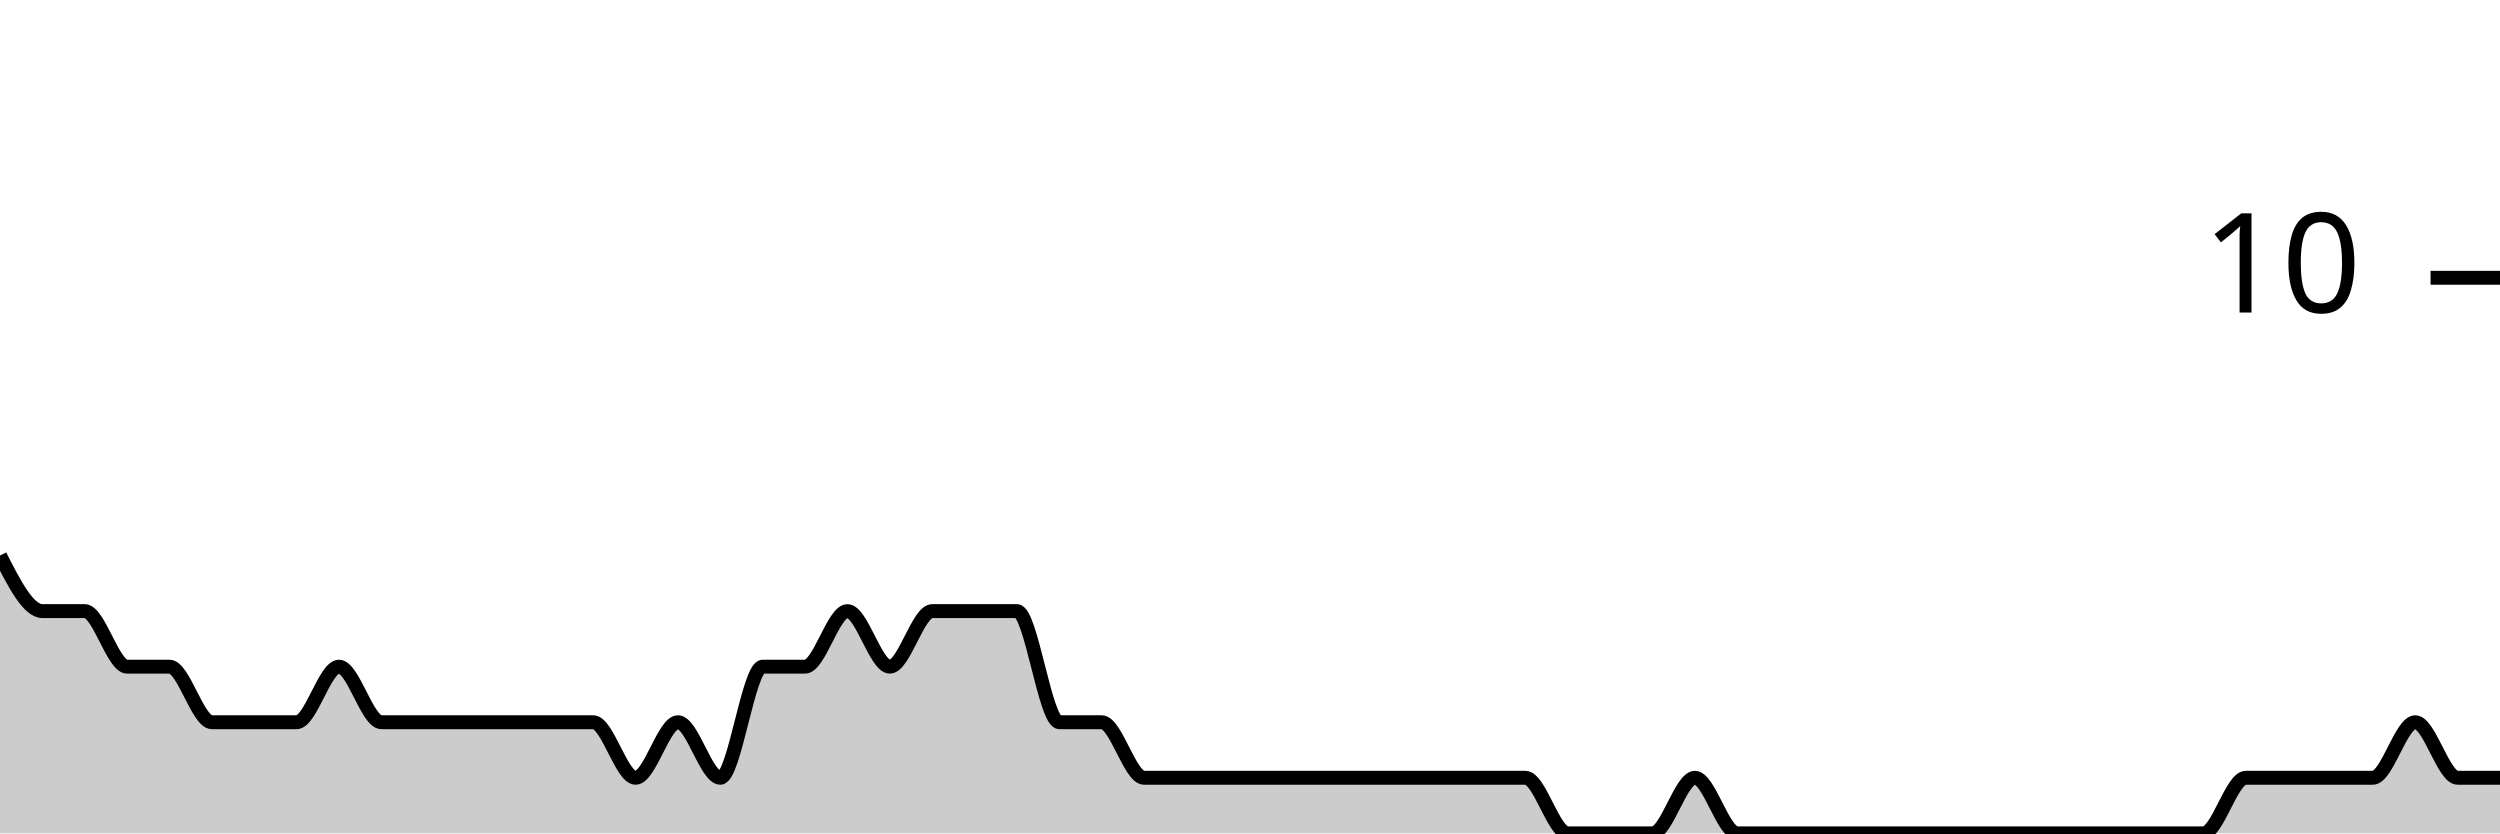
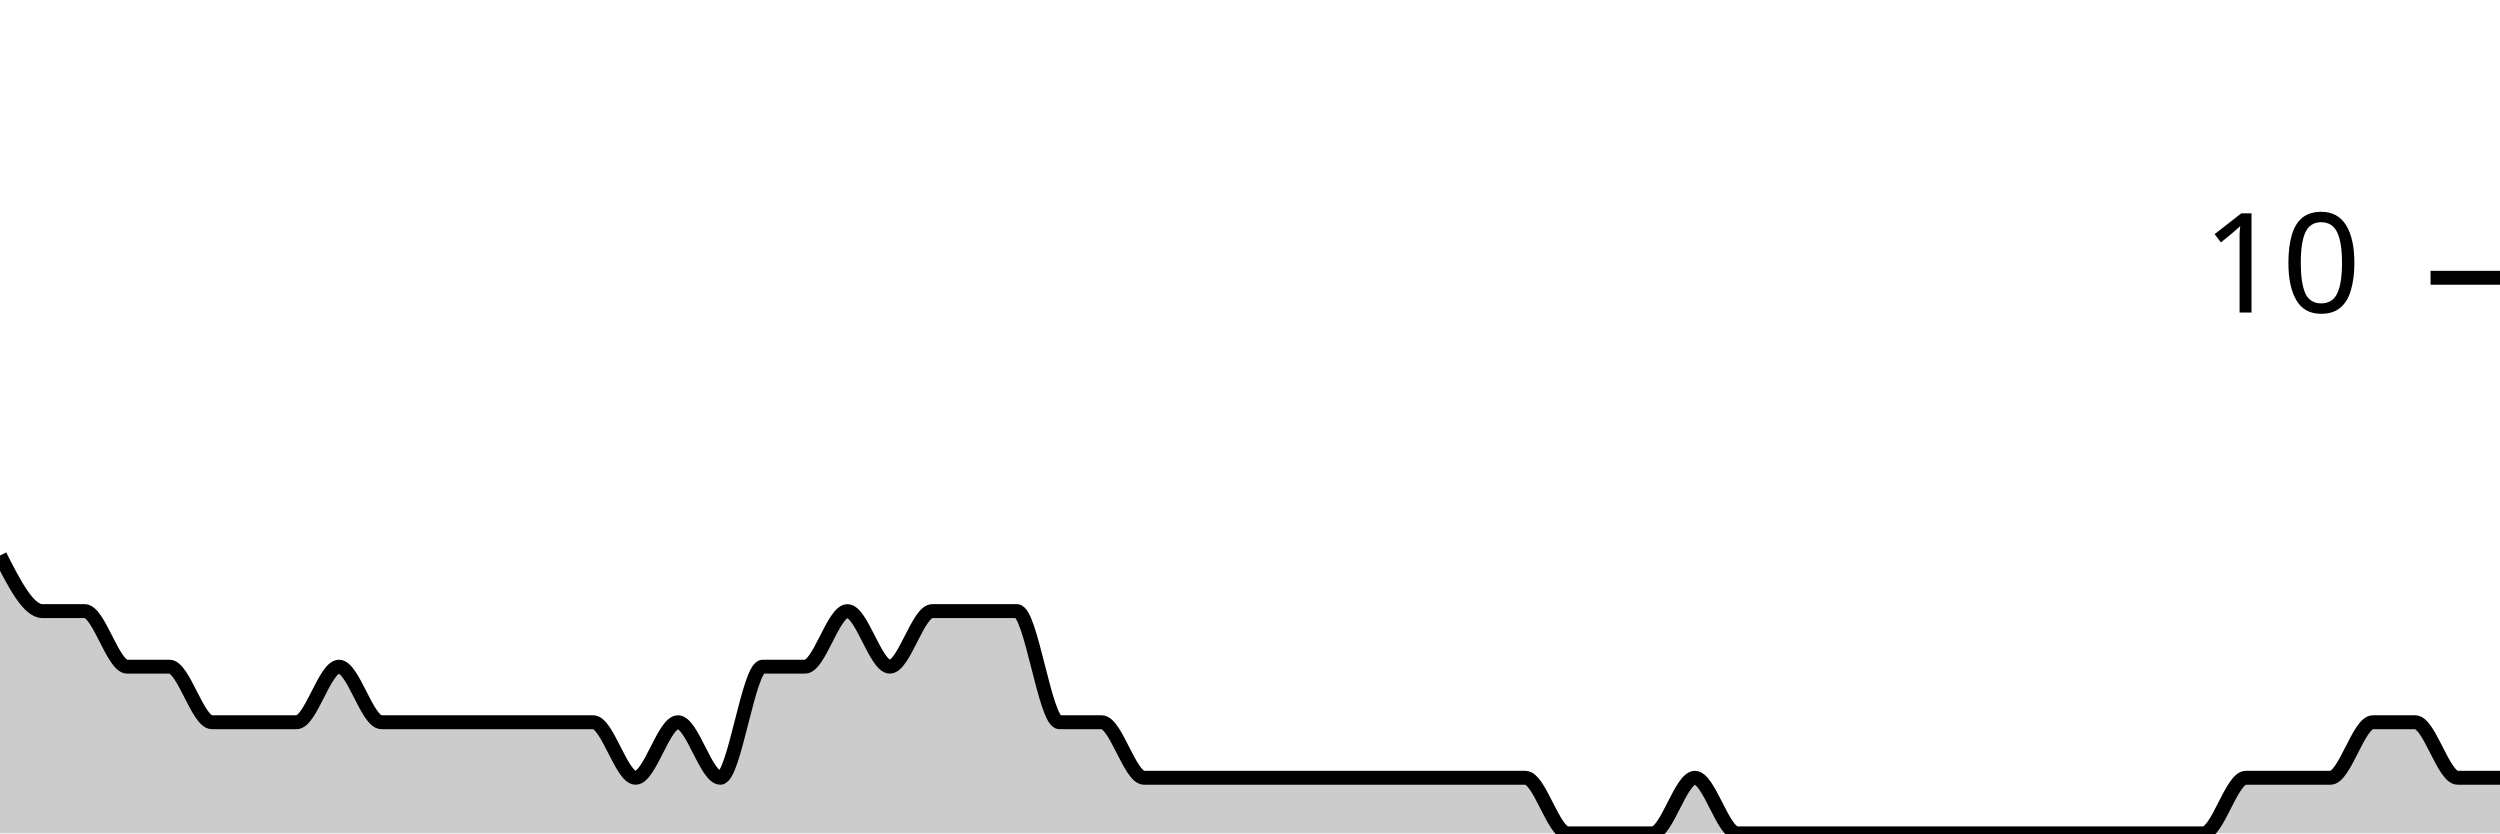
<svg xmlns="http://www.w3.org/2000/svg" viewBox="0 0 180 60">
  <g transform="translate(0,20)">
-     <path class="area" fill="rgba(0, 0, 0, 0.2)" d="M0,20C1.017,22,2.034,24,3.051,24C4.068,24,5.085,24,6.102,24C7.119,24,8.136,28,9.153,28C10.169,28,11.186,28,12.203,28C13.22,28,14.237,32,15.254,32C16.271,32,17.288,32,18.305,32C19.322,32,20.339,32,21.356,32C22.373,32,23.39,28,24.407,28C25.424,28,26.441,32,27.458,32C28.475,32,29.492,32,30.508,32C31.525,32,32.542,32,33.559,32C34.576,32,35.593,32,36.61,32C37.627,32,38.644,32,39.661,32C40.678,32,41.695,32,42.712,32C43.729,32,44.746,36,45.763,36C46.78,36,47.797,32,48.814,32C49.831,32,50.847,36,51.864,36C52.881,36,53.898,28,54.915,28C55.932,28,56.949,28,57.966,28C58.983,28,60,24,61.017,24C62.034,24,63.051,28,64.068,28C65.085,28,66.102,24,67.119,24C68.136,24,69.153,24,70.169,24C71.186,24,72.203,24,73.22,24C74.237,24,75.254,32,76.271,32C77.288,32,78.305,32,79.322,32C80.339,32,81.356,36,82.373,36C83.39,36,84.407,36,85.424,36C86.441,36,87.458,36,88.475,36C89.492,36,90.508,36,91.525,36C92.542,36,93.559,36,94.576,36C95.593,36,96.61,36,97.627,36C98.644,36,99.661,36,100.678,36C101.695,36,102.712,36,103.729,36C104.746,36,105.763,36,106.78,36C107.797,36,108.814,36,109.831,36C110.847,36,111.864,40,112.881,40C113.898,40,114.915,40,115.932,40C116.949,40,117.966,40,118.983,40C120,40,121.017,36,122.034,36C123.051,36,124.068,40,125.085,40C126.102,40,127.119,40,128.136,40C129.153,40,130.169,40,131.186,40C132.203,40,133.22,40,134.237,40C135.254,40,136.271,40,137.288,40C138.305,40,139.322,40,140.339,40C141.356,40,142.373,40,143.39,40C144.407,40,145.424,40,146.441,40C147.458,40,148.475,40,149.492,40C150.508,40,151.525,40,152.542,40C153.559,40,154.576,40,155.593,40C156.61,40,157.627,40,158.644,40C159.661,40,160.678,36,161.695,36C162.712,36,163.729,36,164.746,36C165.763,36,166.78,36,167.797,36C168.814,36,169.831,36,170.847,36C171.864,36,172.881,32,173.898,32C174.915,32,175.932,36,176.949,36C177.966,36,178.983,36,180,36L180,40C178.983,40,177.966,40,176.949,40C175.932,40,174.915,40,173.898,40C172.881,40,171.864,40,170.847,40C169.831,40,168.814,40,167.797,40C166.78,40,165.763,40,164.746,40C163.729,40,162.712,40,161.695,40C160.678,40,159.661,40,158.644,40C157.627,40,156.61,40,155.593,40C154.576,40,153.559,40,152.542,40C151.525,40,150.508,40,149.492,40C148.475,40,147.458,40,146.441,40C145.424,40,144.407,40,143.39,40C142.373,40,141.356,40,140.339,40C139.322,40,138.305,40,137.288,40C136.271,40,135.254,40,134.237,40C133.22,40,132.203,40,131.186,40C130.169,40,129.153,40,128.136,40C127.119,40,126.102,40,125.085,40C124.068,40,123.051,40,122.034,40C121.017,40,120,40,118.983,40C117.966,40,116.949,40,115.932,40C114.915,40,113.898,40,112.881,40C111.864,40,110.847,40,109.831,40C108.814,40,107.797,40,106.78,40C105.763,40,104.746,40,103.729,40C102.712,40,101.695,40,100.678,40C99.661,40,98.644,40,97.627,40C96.61,40,95.593,40,94.576,40C93.559,40,92.542,40,91.525,40C90.508,40,89.492,40,88.475,40C87.458,40,86.441,40,85.424,40C84.407,40,83.39,40,82.373,40C81.356,40,80.339,40,79.322,40C78.305,40,77.288,40,76.271,40C75.254,40,74.237,40,73.22,40C72.203,40,71.186,40,70.169,40C69.153,40,68.136,40,67.119,40C66.102,40,65.085,40,64.068,40C63.051,40,62.034,40,61.017,40C60,40,58.983,40,57.966,40C56.949,40,55.932,40,54.915,40C53.898,40,52.881,40,51.864,40C50.847,40,49.831,40,48.814,40C47.797,40,46.78,40,45.763,40C44.746,40,43.729,40,42.712,40C41.695,40,40.678,40,39.661,40C38.644,40,37.627,40,36.61,40C35.593,40,34.576,40,33.559,40C32.542,40,31.525,40,30.508,40C29.492,40,28.475,40,27.458,40C26.441,40,25.424,40,24.407,40C23.39,40,22.373,40,21.356,40C20.339,40,19.322,40,18.305,40C17.288,40,16.271,40,15.254,40C14.237,40,13.22,40,12.203,40C11.186,40,10.169,40,9.153,40C8.136,40,7.119,40,6.102,40C5.085,40,4.068,40,3.051,40C2.034,40,1.017,40,0,40Z" />
-     <path class="line" stroke="black" fill="none" d="M0,20C1.017,22,2.034,24,3.051,24C4.068,24,5.085,24,6.102,24C7.119,24,8.136,28,9.153,28C10.169,28,11.186,28,12.203,28C13.22,28,14.237,32,15.254,32C16.271,32,17.288,32,18.305,32C19.322,32,20.339,32,21.356,32C22.373,32,23.39,28,24.407,28C25.424,28,26.441,32,27.458,32C28.475,32,29.492,32,30.508,32C31.525,32,32.542,32,33.559,32C34.576,32,35.593,32,36.61,32C37.627,32,38.644,32,39.661,32C40.678,32,41.695,32,42.712,32C43.729,32,44.746,36,45.763,36C46.78,36,47.797,32,48.814,32C49.831,32,50.847,36,51.864,36C52.881,36,53.898,28,54.915,28C55.932,28,56.949,28,57.966,28C58.983,28,60,24,61.017,24C62.034,24,63.051,28,64.068,28C65.085,28,66.102,24,67.119,24C68.136,24,69.153,24,70.169,24C71.186,24,72.203,24,73.22,24C74.237,24,75.254,32,76.271,32C77.288,32,78.305,32,79.322,32C80.339,32,81.356,36,82.373,36C83.39,36,84.407,36,85.424,36C86.441,36,87.458,36,88.475,36C89.492,36,90.508,36,91.525,36C92.542,36,93.559,36,94.576,36C95.593,36,96.61,36,97.627,36C98.644,36,99.661,36,100.678,36C101.695,36,102.712,36,103.729,36C104.746,36,105.763,36,106.78,36C107.797,36,108.814,36,109.831,36C110.847,36,111.864,40,112.881,40C113.898,40,114.915,40,115.932,40C116.949,40,117.966,40,118.983,40C120,40,121.017,36,122.034,36C123.051,36,124.068,40,125.085,40C126.102,40,127.119,40,128.136,40C129.153,40,130.169,40,131.186,40C132.203,40,133.22,40,134.237,40C135.254,40,136.271,40,137.288,40C138.305,40,139.322,40,140.339,40C141.356,40,142.373,40,143.39,40C144.407,40,145.424,40,146.441,40C147.458,40,148.475,40,149.492,40C150.508,40,151.525,40,152.542,40C153.559,40,154.576,40,155.593,40C156.61,40,157.627,40,158.644,40C159.661,40,160.678,36,161.695,36C162.712,36,163.729,36,164.746,36C165.763,36,166.78,36,167.797,36C168.814,36,169.831,36,170.847,36C171.864,36,172.881,32,173.898,32C174.915,32,175.932,36,176.949,36C177.966,36,178.983,36,180,36" />
+     <path class="area" fill="rgba(0, 0, 0, 0.2)" d="M0,20C1.017,22,2.034,24,3.051,24C4.068,24,5.085,24,6.102,24C7.119,24,8.136,28,9.153,28C10.169,28,11.186,28,12.203,28C13.22,28,14.237,32,15.254,32C16.271,32,17.288,32,18.305,32C19.322,32,20.339,32,21.356,32C22.373,32,23.39,28,24.407,28C25.424,28,26.441,32,27.458,32C28.475,32,29.492,32,30.508,32C31.525,32,32.542,32,33.559,32C34.576,32,35.593,32,36.61,32C37.627,32,38.644,32,39.661,32C40.678,32,41.695,32,42.712,32C43.729,32,44.746,36,45.763,36C46.78,36,47.797,32,48.814,32C49.831,32,50.847,36,51.864,36C52.881,36,53.898,28,54.915,28C55.932,28,56.949,28,57.966,28C58.983,28,60,24,61.017,24C62.034,24,63.051,28,64.068,28C65.085,28,66.102,24,67.119,24C68.136,24,69.153,24,70.169,24C71.186,24,72.203,24,73.22,24C74.237,24,75.254,32,76.271,32C77.288,32,78.305,32,79.322,32C80.339,32,81.356,36,82.373,36C83.39,36,84.407,36,85.424,36C86.441,36,87.458,36,88.475,36C89.492,36,90.508,36,91.525,36C92.542,36,93.559,36,94.576,36C95.593,36,96.61,36,97.627,36C98.644,36,99.661,36,100.678,36C101.695,36,102.712,36,103.729,36C104.746,36,105.763,36,106.78,36C107.797,36,108.814,36,109.831,36C110.847,36,111.864,40,112.881,40C113.898,40,114.915,40,115.932,40C116.949,40,117.966,40,118.983,40C120,40,121.017,36,122.034,36C123.051,36,124.068,40,125.085,40C126.102,40,127.119,40,128.136,40C129.153,40,130.169,40,131.186,40C132.203,40,133.22,40,134.237,40C135.254,40,136.271,40,137.288,40C138.305,40,139.322,40,140.339,40C141.356,40,142.373,40,143.39,40C144.407,40,145.424,40,146.441,40C147.458,40,148.475,40,149.492,40C150.508,40,151.525,40,152.542,40C153.559,40,154.576,40,155.593,40C156.61,40,157.627,40,158.644,40C159.661,40,160.678,36,161.695,36C162.712,36,163.729,36,164.746,36C165.763,36,166.78,36,167.797,36C168.814,36,169.831,32,170.847,32C171.864,32,172.881,32,173.898,32C174.915,32,175.932,36,176.949,36C177.966,36,178.983,36,180,36L180,40C178.983,40,177.966,40,176.949,40C175.932,40,174.915,40,173.898,40C172.881,40,171.864,40,170.847,40C169.831,40,168.814,40,167.797,40C166.78,40,165.763,40,164.746,40C163.729,40,162.712,40,161.695,40C160.678,40,159.661,40,158.644,40C157.627,40,156.61,40,155.593,40C154.576,40,153.559,40,152.542,40C151.525,40,150.508,40,149.492,40C148.475,40,147.458,40,146.441,40C145.424,40,144.407,40,143.39,40C142.373,40,141.356,40,140.339,40C139.322,40,138.305,40,137.288,40C136.271,40,135.254,40,134.237,40C133.22,40,132.203,40,131.186,40C130.169,40,129.153,40,128.136,40C127.119,40,126.102,40,125.085,40C124.068,40,123.051,40,122.034,40C121.017,40,120,40,118.983,40C117.966,40,116.949,40,115.932,40C114.915,40,113.898,40,112.881,40C111.864,40,110.847,40,109.831,40C108.814,40,107.797,40,106.78,40C105.763,40,104.746,40,103.729,40C102.712,40,101.695,40,100.678,40C99.661,40,98.644,40,97.627,40C96.61,40,95.593,40,94.576,40C93.559,40,92.542,40,91.525,40C90.508,40,89.492,40,88.475,40C87.458,40,86.441,40,85.424,40C84.407,40,83.39,40,82.373,40C81.356,40,80.339,40,79.322,40C78.305,40,77.288,40,76.271,40C75.254,40,74.237,40,73.22,40C72.203,40,71.186,40,70.169,40C69.153,40,68.136,40,67.119,40C66.102,40,65.085,40,64.068,40C63.051,40,62.034,40,61.017,40C60,40,58.983,40,57.966,40C56.949,40,55.932,40,54.915,40C53.898,40,52.881,40,51.864,40C50.847,40,49.831,40,48.814,40C47.797,40,46.78,40,45.763,40C44.746,40,43.729,40,42.712,40C41.695,40,40.678,40,39.661,40C38.644,40,37.627,40,36.61,40C35.593,40,34.576,40,33.559,40C32.542,40,31.525,40,30.508,40C29.492,40,28.475,40,27.458,40C26.441,40,25.424,40,24.407,40C23.39,40,22.373,40,21.356,40C20.339,40,19.322,40,18.305,40C17.288,40,16.271,40,15.254,40C14.237,40,13.22,40,12.203,40C11.186,40,10.169,40,9.153,40C8.136,40,7.119,40,6.102,40C5.085,40,4.068,40,3.051,40C2.034,40,1.017,40,0,40Z" />
+     <path class="line" stroke="black" fill="none" d="M0,20C1.017,22,2.034,24,3.051,24C4.068,24,5.085,24,6.102,24C7.119,24,8.136,28,9.153,28C10.169,28,11.186,28,12.203,28C13.22,28,14.237,32,15.254,32C16.271,32,17.288,32,18.305,32C19.322,32,20.339,32,21.356,32C22.373,32,23.39,28,24.407,28C25.424,28,26.441,32,27.458,32C28.475,32,29.492,32,30.508,32C31.525,32,32.542,32,33.559,32C34.576,32,35.593,32,36.61,32C37.627,32,38.644,32,39.661,32C40.678,32,41.695,32,42.712,32C43.729,32,44.746,36,45.763,36C46.78,36,47.797,32,48.814,32C49.831,32,50.847,36,51.864,36C52.881,36,53.898,28,54.915,28C55.932,28,56.949,28,57.966,28C58.983,28,60,24,61.017,24C62.034,24,63.051,28,64.068,28C65.085,28,66.102,24,67.119,24C68.136,24,69.153,24,70.169,24C71.186,24,72.203,24,73.22,24C74.237,24,75.254,32,76.271,32C77.288,32,78.305,32,79.322,32C80.339,32,81.356,36,82.373,36C83.39,36,84.407,36,85.424,36C86.441,36,87.458,36,88.475,36C89.492,36,90.508,36,91.525,36C92.542,36,93.559,36,94.576,36C95.593,36,96.61,36,97.627,36C98.644,36,99.661,36,100.678,36C101.695,36,102.712,36,103.729,36C104.746,36,105.763,36,106.78,36C107.797,36,108.814,36,109.831,36C110.847,36,111.864,40,112.881,40C113.898,40,114.915,40,115.932,40C116.949,40,117.966,40,118.983,40C120,40,121.017,36,122.034,36C123.051,36,124.068,40,125.085,40C126.102,40,127.119,40,128.136,40C129.153,40,130.169,40,131.186,40C132.203,40,133.22,40,134.237,40C135.254,40,136.271,40,137.288,40C138.305,40,139.322,40,140.339,40C141.356,40,142.373,40,143.39,40C144.407,40,145.424,40,146.441,40C147.458,40,148.475,40,149.492,40C150.508,40,151.525,40,152.542,40C153.559,40,154.576,40,155.593,40C156.61,40,157.627,40,158.644,40C159.661,40,160.678,36,161.695,36C162.712,36,163.729,36,164.746,36C165.763,36,166.78,36,167.797,36C168.814,36,169.831,32,170.847,32C171.864,32,172.881,32,173.898,32C174.915,32,175.932,36,176.949,36C177.966,36,178.983,36,180,36" />
    <path class="axis-ceiling" stroke-width="1" stroke="black" fill="none" d="M175,0L180,0" />
    <text class="axis-ceiling-label" font-family="sans-serif" text-anchor="end" font-size="10px" x="170" y="2.5">10</text>
  </g>
</svg>
